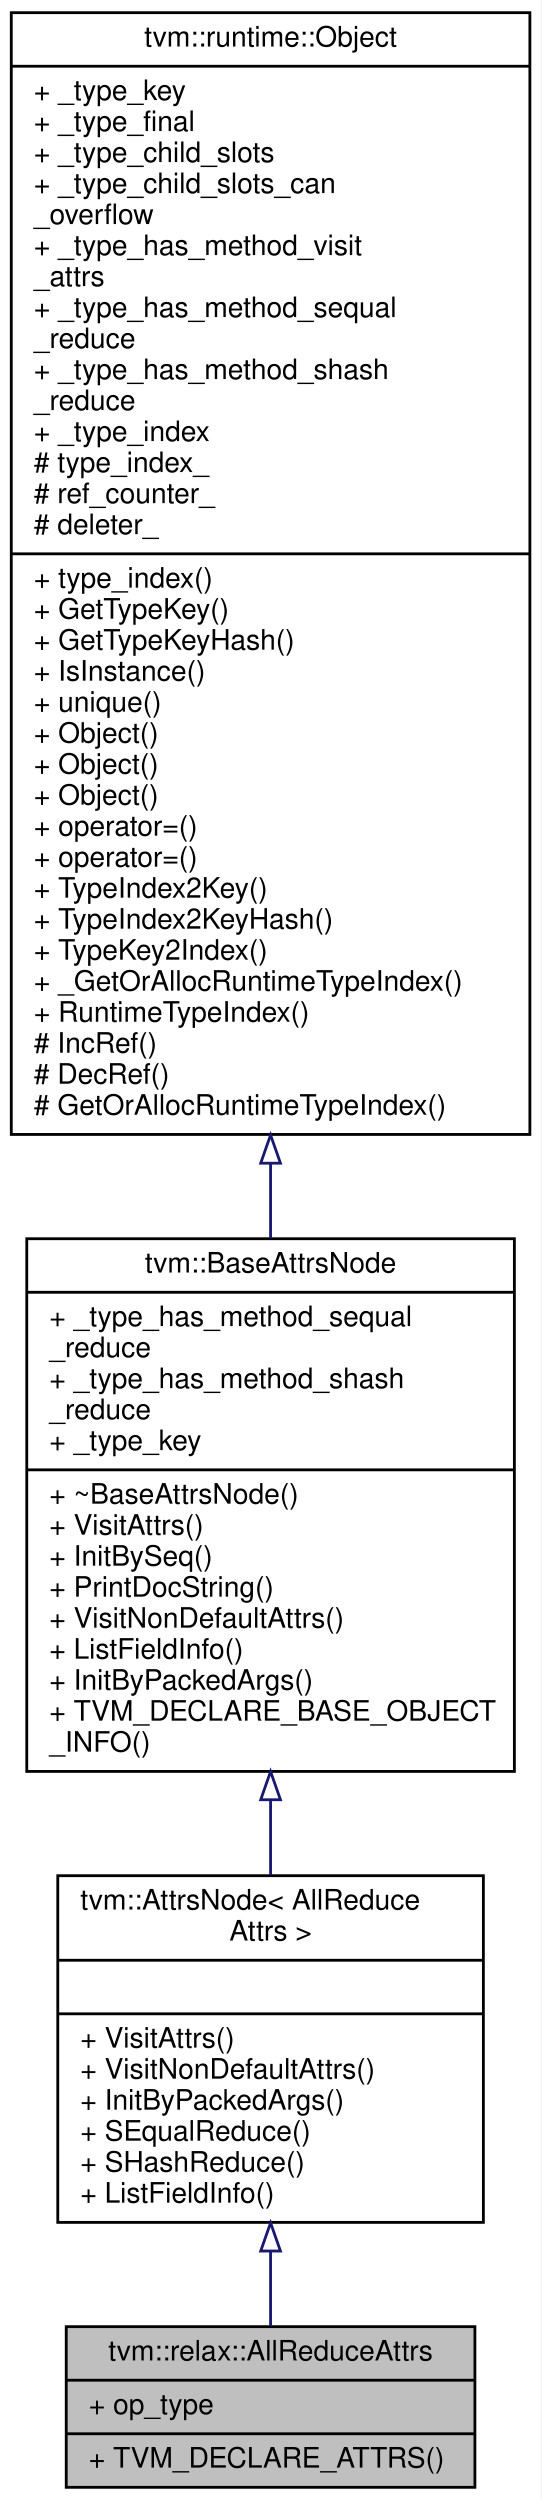
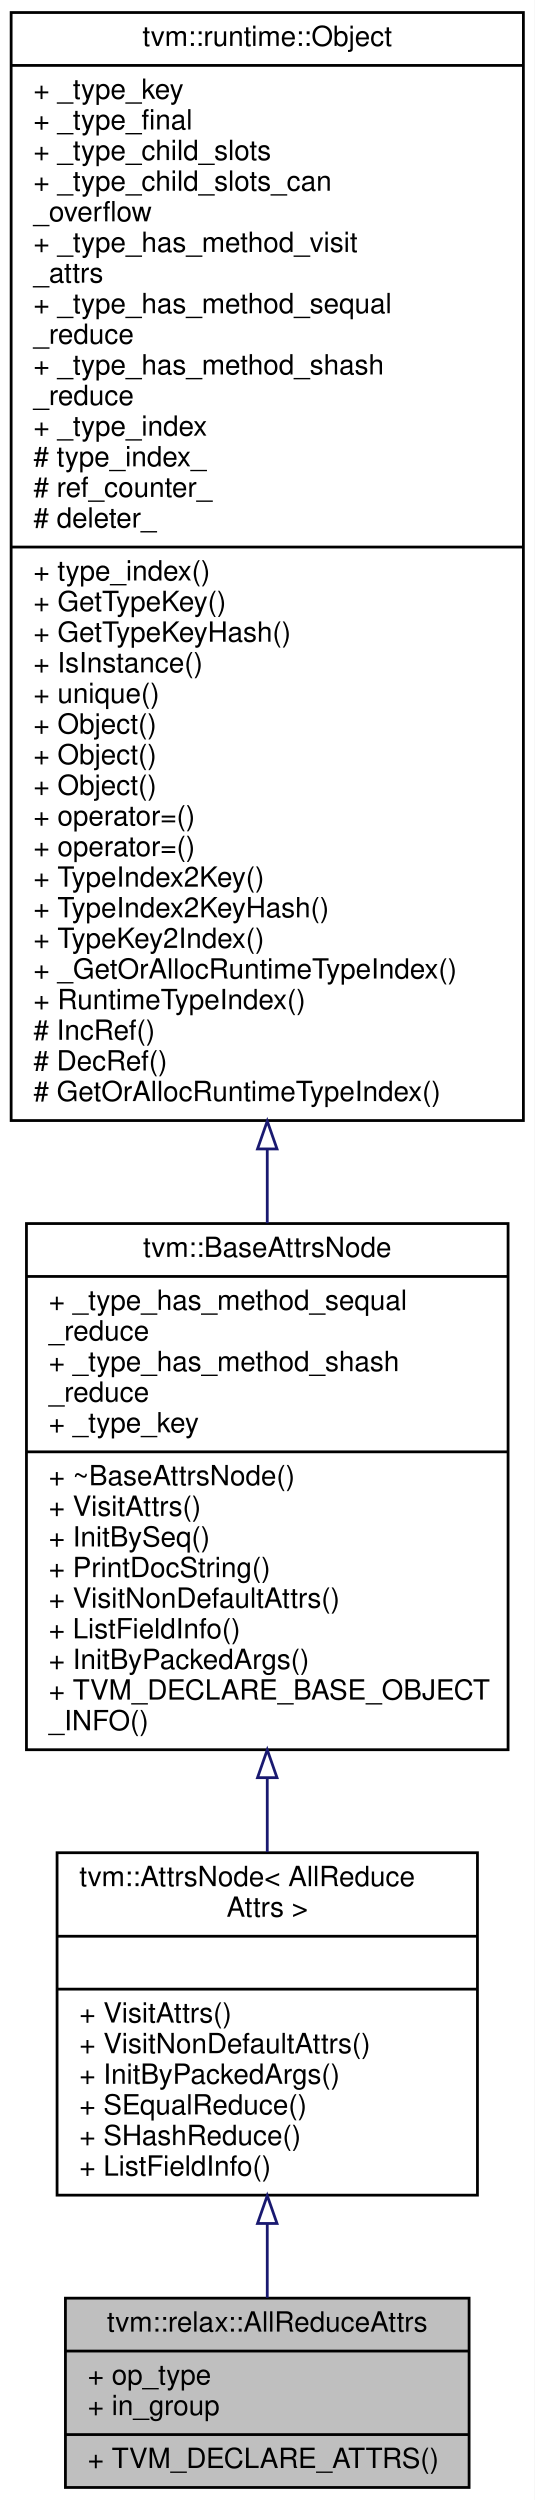
- <svg xmlns="http://www.w3.org/2000/svg" xmlns:xlink="http://www.w3.org/1999/xlink" width="192pt" height="887pt" viewBox="0.00 0.00 192.00 887.00">
-   <g id="graph0" class="graph" transform="scale(1 1) rotate(0) translate(4 883)">
-     <polygon fill="white" stroke="transparent" points="-4,4 -4,-883 188,-883 188,4 -4,4" />
+ <svg xmlns="http://www.w3.org/2000/svg" xmlns:xlink="http://www.w3.org/1999/xlink" width="192pt" height="898pt" viewBox="0.00 0.00 192.00 898.00">
+   <g id="graph0" class="graph" transform="scale(1 1) rotate(0) translate(4 894)">
+     <polygon fill="white" stroke="transparent" points="-4,4 -4,-894 188,-894 188,4 -4,4" />
    <g id="node1" class="node">
      <g id="a_node1">
        <a xlink:title="Attributes used in allreduce operators.">
-           <polygon fill="#bfbfbf" stroke="black" points="19.5,-0.5 19.5,-57.5 164.5,-57.5 164.5,-0.5 19.5,-0.5" />
-           <text text-anchor="middle" x="92" y="-45.5" font-family="Helvetica,sans-Serif" font-size="10.00">tvm::relax::AllReduceAttrs</text>
-           <polyline fill="none" stroke="black" points="19.5,-38.5 164.5,-38.5 " />
-           <text text-anchor="start" x="27.5" y="-26.5" font-family="Helvetica,sans-Serif" font-size="10.00">+ op_type</text>
+           <polygon fill="#bfbfbf" stroke="black" points="19.5,-0.5 19.5,-68.5 164.5,-68.5 164.5,-0.5 19.5,-0.5" />
+           <text text-anchor="middle" x="92" y="-56.5" font-family="Helvetica,sans-Serif" font-size="10.00">tvm::relax::AllReduceAttrs</text>
+           <polyline fill="none" stroke="black" points="19.5,-49.5 164.5,-49.5 " />
+           <text text-anchor="start" x="27.5" y="-37.5" font-family="Helvetica,sans-Serif" font-size="10.00">+ op_type</text>
+           <text text-anchor="start" x="27.5" y="-26.5" font-family="Helvetica,sans-Serif" font-size="10.00">+ in_group</text>
          <polyline fill="none" stroke="black" points="19.5,-19.5 164.5,-19.5 " />
          <text text-anchor="start" x="27.5" y="-7.5" font-family="Helvetica,sans-Serif" font-size="10.00">+ TVM_DECLARE_ATTRS()</text>
        </a>
      </g>
    </g>
    <g id="node2" class="node">
      <g id="a_node2">
        <a xlink:href="classtvm_1_1AttrsNode.html" target="_top" xlink:title=" ">
-           <polygon fill="white" stroke="black" points="16.5,-94.5 16.5,-217.5 167.5,-217.5 167.5,-94.5 16.5,-94.5" />
-           <text text-anchor="start" x="24.5" y="-205.5" font-family="Helvetica,sans-Serif" font-size="10.00">tvm::AttrsNode&lt; AllReduce</text>
-           <text text-anchor="middle" x="92" y="-194.5" font-family="Helvetica,sans-Serif" font-size="10.00">Attrs &gt;</text>
-           <polyline fill="none" stroke="black" points="16.5,-187.5 167.5,-187.5 " />
-           <text text-anchor="middle" x="92" y="-175.5" font-family="Helvetica,sans-Serif" font-size="10.00"> </text>
-           <polyline fill="none" stroke="black" points="16.5,-168.5 167.5,-168.5 " />
-           <text text-anchor="start" x="24.5" y="-156.5" font-family="Helvetica,sans-Serif" font-size="10.00">+ VisitAttrs()</text>
-           <text text-anchor="start" x="24.5" y="-145.5" font-family="Helvetica,sans-Serif" font-size="10.00">+ VisitNonDefaultAttrs()</text>
-           <text text-anchor="start" x="24.5" y="-134.5" font-family="Helvetica,sans-Serif" font-size="10.00">+ InitByPackedArgs()</text>
-           <text text-anchor="start" x="24.5" y="-123.5" font-family="Helvetica,sans-Serif" font-size="10.00">+ SEqualReduce()</text>
-           <text text-anchor="start" x="24.5" y="-112.5" font-family="Helvetica,sans-Serif" font-size="10.00">+ SHashReduce()</text>
-           <text text-anchor="start" x="24.5" y="-101.5" font-family="Helvetica,sans-Serif" font-size="10.00">+ ListFieldInfo()</text>
+           <polygon fill="white" stroke="black" points="16.5,-105.5 16.5,-228.5 167.5,-228.5 167.5,-105.5 16.5,-105.5" />
+           <text text-anchor="start" x="24.5" y="-216.5" font-family="Helvetica,sans-Serif" font-size="10.00">tvm::AttrsNode&lt; AllReduce</text>
+           <text text-anchor="middle" x="92" y="-205.5" font-family="Helvetica,sans-Serif" font-size="10.00">Attrs &gt;</text>
+           <polyline fill="none" stroke="black" points="16.5,-198.5 167.5,-198.5 " />
+           <text text-anchor="middle" x="92" y="-186.5" font-family="Helvetica,sans-Serif" font-size="10.00"> </text>
+           <polyline fill="none" stroke="black" points="16.5,-179.5 167.5,-179.5 " />
+           <text text-anchor="start" x="24.5" y="-167.5" font-family="Helvetica,sans-Serif" font-size="10.00">+ VisitAttrs()</text>
+           <text text-anchor="start" x="24.5" y="-156.5" font-family="Helvetica,sans-Serif" font-size="10.00">+ VisitNonDefaultAttrs()</text>
+           <text text-anchor="start" x="24.5" y="-145.5" font-family="Helvetica,sans-Serif" font-size="10.00">+ InitByPackedArgs()</text>
+           <text text-anchor="start" x="24.5" y="-134.5" font-family="Helvetica,sans-Serif" font-size="10.00">+ SEqualReduce()</text>
+           <text text-anchor="start" x="24.5" y="-123.5" font-family="Helvetica,sans-Serif" font-size="10.00">+ SHashReduce()</text>
+           <text text-anchor="start" x="24.5" y="-112.5" font-family="Helvetica,sans-Serif" font-size="10.00">+ ListFieldInfo()</text>
        </a>
      </g>
    </g>
    <g id="edge1" class="edge">
-       <path fill="none" stroke="midnightblue" d="M92,-84.14C92,-74.8 92,-65.71 92,-57.74" />
-       <polygon fill="none" stroke="midnightblue" points="88.5,-84.33 92,-94.33 95.5,-84.33 88.5,-84.33" />
+       <path fill="none" stroke="midnightblue" d="M92,-95.24C92,-85.97 92,-76.84 92,-68.62" />
+       <polygon fill="none" stroke="midnightblue" points="88.5,-95.33 92,-105.33 95.5,-95.33 88.5,-95.33" />
    </g>
    <g id="node3" class="node">
      <g id="a_node3">
        <a xlink:href="classtvm_1_1BaseAttrsNode.html" target="_top" xlink:title="Base class of all attribute class.">
-           <polygon fill="white" stroke="black" points="5.5,-254.5 5.5,-443.5 178.5,-443.5 178.5,-254.5 5.5,-254.5" />
-           <text text-anchor="middle" x="92" y="-431.5" font-family="Helvetica,sans-Serif" font-size="10.00">tvm::BaseAttrsNode</text>
-           <polyline fill="none" stroke="black" points="5.5,-424.5 178.5,-424.5 " />
-           <text text-anchor="start" x="13.5" y="-412.5" font-family="Helvetica,sans-Serif" font-size="10.00">+ _type_has_method_sequal</text>
-           <text text-anchor="start" x="13.5" y="-401.5" font-family="Helvetica,sans-Serif" font-size="10.00">_reduce</text>
-           <text text-anchor="start" x="13.5" y="-390.5" font-family="Helvetica,sans-Serif" font-size="10.00">+ _type_has_method_shash</text>
-           <text text-anchor="start" x="13.5" y="-379.5" font-family="Helvetica,sans-Serif" font-size="10.00">_reduce</text>
-           <text text-anchor="start" x="13.5" y="-368.5" font-family="Helvetica,sans-Serif" font-size="10.00">+ _type_key</text>
-           <polyline fill="none" stroke="black" points="5.5,-361.5 178.5,-361.5 " />
-           <text text-anchor="start" x="13.5" y="-349.5" font-family="Helvetica,sans-Serif" font-size="10.00">+ ~BaseAttrsNode()</text>
-           <text text-anchor="start" x="13.5" y="-338.5" font-family="Helvetica,sans-Serif" font-size="10.00">+ VisitAttrs()</text>
-           <text text-anchor="start" x="13.5" y="-327.5" font-family="Helvetica,sans-Serif" font-size="10.00">+ InitBySeq()</text>
-           <text text-anchor="start" x="13.5" y="-316.5" font-family="Helvetica,sans-Serif" font-size="10.00">+ PrintDocString()</text>
-           <text text-anchor="start" x="13.5" y="-305.5" font-family="Helvetica,sans-Serif" font-size="10.00">+ VisitNonDefaultAttrs()</text>
-           <text text-anchor="start" x="13.5" y="-294.5" font-family="Helvetica,sans-Serif" font-size="10.00">+ ListFieldInfo()</text>
-           <text text-anchor="start" x="13.5" y="-283.5" font-family="Helvetica,sans-Serif" font-size="10.00">+ InitByPackedArgs()</text>
-           <text text-anchor="start" x="13.5" y="-272.5" font-family="Helvetica,sans-Serif" font-size="10.00">+ TVM_DECLARE_BASE_OBJECT</text>
-           <text text-anchor="start" x="13.5" y="-261.5" font-family="Helvetica,sans-Serif" font-size="10.00">_INFO()</text>
+           <polygon fill="white" stroke="black" points="5.5,-265.5 5.5,-454.5 178.5,-454.5 178.5,-265.5 5.5,-265.5" />
+           <text text-anchor="middle" x="92" y="-442.5" font-family="Helvetica,sans-Serif" font-size="10.00">tvm::BaseAttrsNode</text>
+           <polyline fill="none" stroke="black" points="5.5,-435.5 178.5,-435.5 " />
+           <text text-anchor="start" x="13.5" y="-423.5" font-family="Helvetica,sans-Serif" font-size="10.00">+ _type_has_method_sequal</text>
+           <text text-anchor="start" x="13.5" y="-412.5" font-family="Helvetica,sans-Serif" font-size="10.00">_reduce</text>
+           <text text-anchor="start" x="13.5" y="-401.5" font-family="Helvetica,sans-Serif" font-size="10.00">+ _type_has_method_shash</text>
+           <text text-anchor="start" x="13.5" y="-390.5" font-family="Helvetica,sans-Serif" font-size="10.00">_reduce</text>
+           <text text-anchor="start" x="13.5" y="-379.5" font-family="Helvetica,sans-Serif" font-size="10.00">+ _type_key</text>
+           <polyline fill="none" stroke="black" points="5.5,-372.5 178.5,-372.5 " />
+           <text text-anchor="start" x="13.5" y="-360.5" font-family="Helvetica,sans-Serif" font-size="10.00">+ ~BaseAttrsNode()</text>
+           <text text-anchor="start" x="13.5" y="-349.5" font-family="Helvetica,sans-Serif" font-size="10.00">+ VisitAttrs()</text>
+           <text text-anchor="start" x="13.5" y="-338.5" font-family="Helvetica,sans-Serif" font-size="10.00">+ InitBySeq()</text>
+           <text text-anchor="start" x="13.5" y="-327.5" font-family="Helvetica,sans-Serif" font-size="10.00">+ PrintDocString()</text>
+           <text text-anchor="start" x="13.5" y="-316.5" font-family="Helvetica,sans-Serif" font-size="10.00">+ VisitNonDefaultAttrs()</text>
+           <text text-anchor="start" x="13.5" y="-305.5" font-family="Helvetica,sans-Serif" font-size="10.00">+ ListFieldInfo()</text>
+           <text text-anchor="start" x="13.5" y="-294.5" font-family="Helvetica,sans-Serif" font-size="10.00">+ InitByPackedArgs()</text>
+           <text text-anchor="start" x="13.5" y="-283.5" font-family="Helvetica,sans-Serif" font-size="10.00">+ TVM_DECLARE_BASE_OBJECT</text>
+           <text text-anchor="start" x="13.5" y="-272.5" font-family="Helvetica,sans-Serif" font-size="10.00">_INFO()</text>
        </a>
      </g>
    </g>
    <g id="edge2" class="edge">
-       <path fill="none" stroke="midnightblue" d="M92,-244.23C92,-235.19 92,-226.26 92,-217.75" />
-       <polygon fill="none" stroke="midnightblue" points="88.5,-244.46 92,-254.46 95.5,-244.46 88.5,-244.46" />
+       <path fill="none" stroke="midnightblue" d="M92,-255.23C92,-246.19 92,-237.26 92,-228.75" />
+       <polygon fill="none" stroke="midnightblue" points="88.5,-255.46 92,-265.46 95.5,-255.46 88.5,-255.46" />
    </g>
    <g id="node4" class="node">
      <g id="a_node4">
        <a xlink:href="classtvm_1_1runtime_1_1Object.html" target="_top" xlink:title="base class of all object containers.">
-           <polygon fill="white" stroke="black" points="0,-480.5 0,-878.5 184,-878.5 184,-480.5 0,-480.5" />
-           <text text-anchor="middle" x="92" y="-866.5" font-family="Helvetica,sans-Serif" font-size="10.00">tvm::runtime::Object</text>
-           <polyline fill="none" stroke="black" points="0,-859.5 184,-859.5 " />
-           <text text-anchor="start" x="8" y="-847.5" font-family="Helvetica,sans-Serif" font-size="10.00">+ _type_key</text>
-           <text text-anchor="start" x="8" y="-836.5" font-family="Helvetica,sans-Serif" font-size="10.00">+ _type_final</text>
-           <text text-anchor="start" x="8" y="-825.5" font-family="Helvetica,sans-Serif" font-size="10.00">+ _type_child_slots</text>
-           <text text-anchor="start" x="8" y="-814.5" font-family="Helvetica,sans-Serif" font-size="10.00">+ _type_child_slots_can</text>
-           <text text-anchor="start" x="8" y="-803.5" font-family="Helvetica,sans-Serif" font-size="10.00">_overflow</text>
-           <text text-anchor="start" x="8" y="-792.5" font-family="Helvetica,sans-Serif" font-size="10.00">+ _type_has_method_visit</text>
-           <text text-anchor="start" x="8" y="-781.5" font-family="Helvetica,sans-Serif" font-size="10.00">_attrs</text>
-           <text text-anchor="start" x="8" y="-770.5" font-family="Helvetica,sans-Serif" font-size="10.00">+ _type_has_method_sequal</text>
-           <text text-anchor="start" x="8" y="-759.5" font-family="Helvetica,sans-Serif" font-size="10.00">_reduce</text>
-           <text text-anchor="start" x="8" y="-748.5" font-family="Helvetica,sans-Serif" font-size="10.00">+ _type_has_method_shash</text>
-           <text text-anchor="start" x="8" y="-737.5" font-family="Helvetica,sans-Serif" font-size="10.00">_reduce</text>
-           <text text-anchor="start" x="8" y="-726.5" font-family="Helvetica,sans-Serif" font-size="10.00">+ _type_index</text>
-           <text text-anchor="start" x="8" y="-715.5" font-family="Helvetica,sans-Serif" font-size="10.00"># type_index_</text>
-           <text text-anchor="start" x="8" y="-704.5" font-family="Helvetica,sans-Serif" font-size="10.00"># ref_counter_</text>
-           <text text-anchor="start" x="8" y="-693.5" font-family="Helvetica,sans-Serif" font-size="10.00"># deleter_</text>
-           <polyline fill="none" stroke="black" points="0,-686.5 184,-686.5 " />
-           <text text-anchor="start" x="8" y="-674.5" font-family="Helvetica,sans-Serif" font-size="10.00">+ type_index()</text>
-           <text text-anchor="start" x="8" y="-663.5" font-family="Helvetica,sans-Serif" font-size="10.00">+ GetTypeKey()</text>
-           <text text-anchor="start" x="8" y="-652.5" font-family="Helvetica,sans-Serif" font-size="10.00">+ GetTypeKeyHash()</text>
-           <text text-anchor="start" x="8" y="-641.5" font-family="Helvetica,sans-Serif" font-size="10.00">+ IsInstance()</text>
-           <text text-anchor="start" x="8" y="-630.5" font-family="Helvetica,sans-Serif" font-size="10.00">+ unique()</text>
+           <polygon fill="white" stroke="black" points="0,-491.5 0,-889.5 184,-889.5 184,-491.5 0,-491.5" />
+           <text text-anchor="middle" x="92" y="-877.5" font-family="Helvetica,sans-Serif" font-size="10.00">tvm::runtime::Object</text>
+           <polyline fill="none" stroke="black" points="0,-870.5 184,-870.5 " />
+           <text text-anchor="start" x="8" y="-858.5" font-family="Helvetica,sans-Serif" font-size="10.00">+ _type_key</text>
+           <text text-anchor="start" x="8" y="-847.5" font-family="Helvetica,sans-Serif" font-size="10.00">+ _type_final</text>
+           <text text-anchor="start" x="8" y="-836.5" font-family="Helvetica,sans-Serif" font-size="10.00">+ _type_child_slots</text>
+           <text text-anchor="start" x="8" y="-825.5" font-family="Helvetica,sans-Serif" font-size="10.00">+ _type_child_slots_can</text>
+           <text text-anchor="start" x="8" y="-814.5" font-family="Helvetica,sans-Serif" font-size="10.00">_overflow</text>
+           <text text-anchor="start" x="8" y="-803.5" font-family="Helvetica,sans-Serif" font-size="10.00">+ _type_has_method_visit</text>
+           <text text-anchor="start" x="8" y="-792.5" font-family="Helvetica,sans-Serif" font-size="10.00">_attrs</text>
+           <text text-anchor="start" x="8" y="-781.5" font-family="Helvetica,sans-Serif" font-size="10.00">+ _type_has_method_sequal</text>
+           <text text-anchor="start" x="8" y="-770.5" font-family="Helvetica,sans-Serif" font-size="10.00">_reduce</text>
+           <text text-anchor="start" x="8" y="-759.5" font-family="Helvetica,sans-Serif" font-size="10.00">+ _type_has_method_shash</text>
+           <text text-anchor="start" x="8" y="-748.5" font-family="Helvetica,sans-Serif" font-size="10.00">_reduce</text>
+           <text text-anchor="start" x="8" y="-737.5" font-family="Helvetica,sans-Serif" font-size="10.00">+ _type_index</text>
+           <text text-anchor="start" x="8" y="-726.5" font-family="Helvetica,sans-Serif" font-size="10.00"># type_index_</text>
+           <text text-anchor="start" x="8" y="-715.5" font-family="Helvetica,sans-Serif" font-size="10.00"># ref_counter_</text>
+           <text text-anchor="start" x="8" y="-704.5" font-family="Helvetica,sans-Serif" font-size="10.00"># deleter_</text>
+           <polyline fill="none" stroke="black" points="0,-697.5 184,-697.5 " />
+           <text text-anchor="start" x="8" y="-685.5" font-family="Helvetica,sans-Serif" font-size="10.00">+ type_index()</text>
+           <text text-anchor="start" x="8" y="-674.5" font-family="Helvetica,sans-Serif" font-size="10.00">+ GetTypeKey()</text>
+           <text text-anchor="start" x="8" y="-663.5" font-family="Helvetica,sans-Serif" font-size="10.00">+ GetTypeKeyHash()</text>
+           <text text-anchor="start" x="8" y="-652.5" font-family="Helvetica,sans-Serif" font-size="10.00">+ IsInstance()</text>
+           <text text-anchor="start" x="8" y="-641.5" font-family="Helvetica,sans-Serif" font-size="10.00">+ unique()</text>
+           <text text-anchor="start" x="8" y="-630.5" font-family="Helvetica,sans-Serif" font-size="10.00">+ Object()</text>
          <text text-anchor="start" x="8" y="-619.5" font-family="Helvetica,sans-Serif" font-size="10.00">+ Object()</text>
          <text text-anchor="start" x="8" y="-608.5" font-family="Helvetica,sans-Serif" font-size="10.00">+ Object()</text>
-           <text text-anchor="start" x="8" y="-597.5" font-family="Helvetica,sans-Serif" font-size="10.00">+ Object()</text>
+           <text text-anchor="start" x="8" y="-597.5" font-family="Helvetica,sans-Serif" font-size="10.00">+ operator=()</text>
          <text text-anchor="start" x="8" y="-586.5" font-family="Helvetica,sans-Serif" font-size="10.00">+ operator=()</text>
-           <text text-anchor="start" x="8" y="-575.5" font-family="Helvetica,sans-Serif" font-size="10.00">+ operator=()</text>
-           <text text-anchor="start" x="8" y="-564.5" font-family="Helvetica,sans-Serif" font-size="10.00">+ TypeIndex2Key()</text>
-           <text text-anchor="start" x="8" y="-553.5" font-family="Helvetica,sans-Serif" font-size="10.00">+ TypeIndex2KeyHash()</text>
-           <text text-anchor="start" x="8" y="-542.5" font-family="Helvetica,sans-Serif" font-size="10.00">+ TypeKey2Index()</text>
-           <text text-anchor="start" x="8" y="-531.5" font-family="Helvetica,sans-Serif" font-size="10.00">+ _GetOrAllocRuntimeTypeIndex()</text>
-           <text text-anchor="start" x="8" y="-520.5" font-family="Helvetica,sans-Serif" font-size="10.00">+ RuntimeTypeIndex()</text>
-           <text text-anchor="start" x="8" y="-509.5" font-family="Helvetica,sans-Serif" font-size="10.00"># IncRef()</text>
-           <text text-anchor="start" x="8" y="-498.5" font-family="Helvetica,sans-Serif" font-size="10.00"># DecRef()</text>
-           <text text-anchor="start" x="8" y="-487.5" font-family="Helvetica,sans-Serif" font-size="10.00"># GetOrAllocRuntimeTypeIndex()</text>
+           <text text-anchor="start" x="8" y="-575.5" font-family="Helvetica,sans-Serif" font-size="10.00">+ TypeIndex2Key()</text>
+           <text text-anchor="start" x="8" y="-564.5" font-family="Helvetica,sans-Serif" font-size="10.00">+ TypeIndex2KeyHash()</text>
+           <text text-anchor="start" x="8" y="-553.5" font-family="Helvetica,sans-Serif" font-size="10.00">+ TypeKey2Index()</text>
+           <text text-anchor="start" x="8" y="-542.5" font-family="Helvetica,sans-Serif" font-size="10.00">+ _GetOrAllocRuntimeTypeIndex()</text>
+           <text text-anchor="start" x="8" y="-531.5" font-family="Helvetica,sans-Serif" font-size="10.00">+ RuntimeTypeIndex()</text>
+           <text text-anchor="start" x="8" y="-520.5" font-family="Helvetica,sans-Serif" font-size="10.00"># IncRef()</text>
+           <text text-anchor="start" x="8" y="-509.5" font-family="Helvetica,sans-Serif" font-size="10.00"># DecRef()</text>
+           <text text-anchor="start" x="8" y="-498.5" font-family="Helvetica,sans-Serif" font-size="10.00"># GetOrAllocRuntimeTypeIndex()</text>
        </a>
      </g>
    </g>
    <g id="edge3" class="edge">
-       <path fill="none" stroke="midnightblue" d="M92,-470.04C92,-461.01 92,-452.17 92,-443.65" />
-       <polygon fill="none" stroke="midnightblue" points="88.5,-470.3 92,-480.3 95.5,-470.3 88.5,-470.3" />
+       <path fill="none" stroke="midnightblue" d="M92,-481.04C92,-472.01 92,-463.17 92,-454.65" />
+       <polygon fill="none" stroke="midnightblue" points="88.5,-481.3 92,-491.3 95.5,-481.3 88.5,-481.3" />
    </g>
  </g>
</svg>
